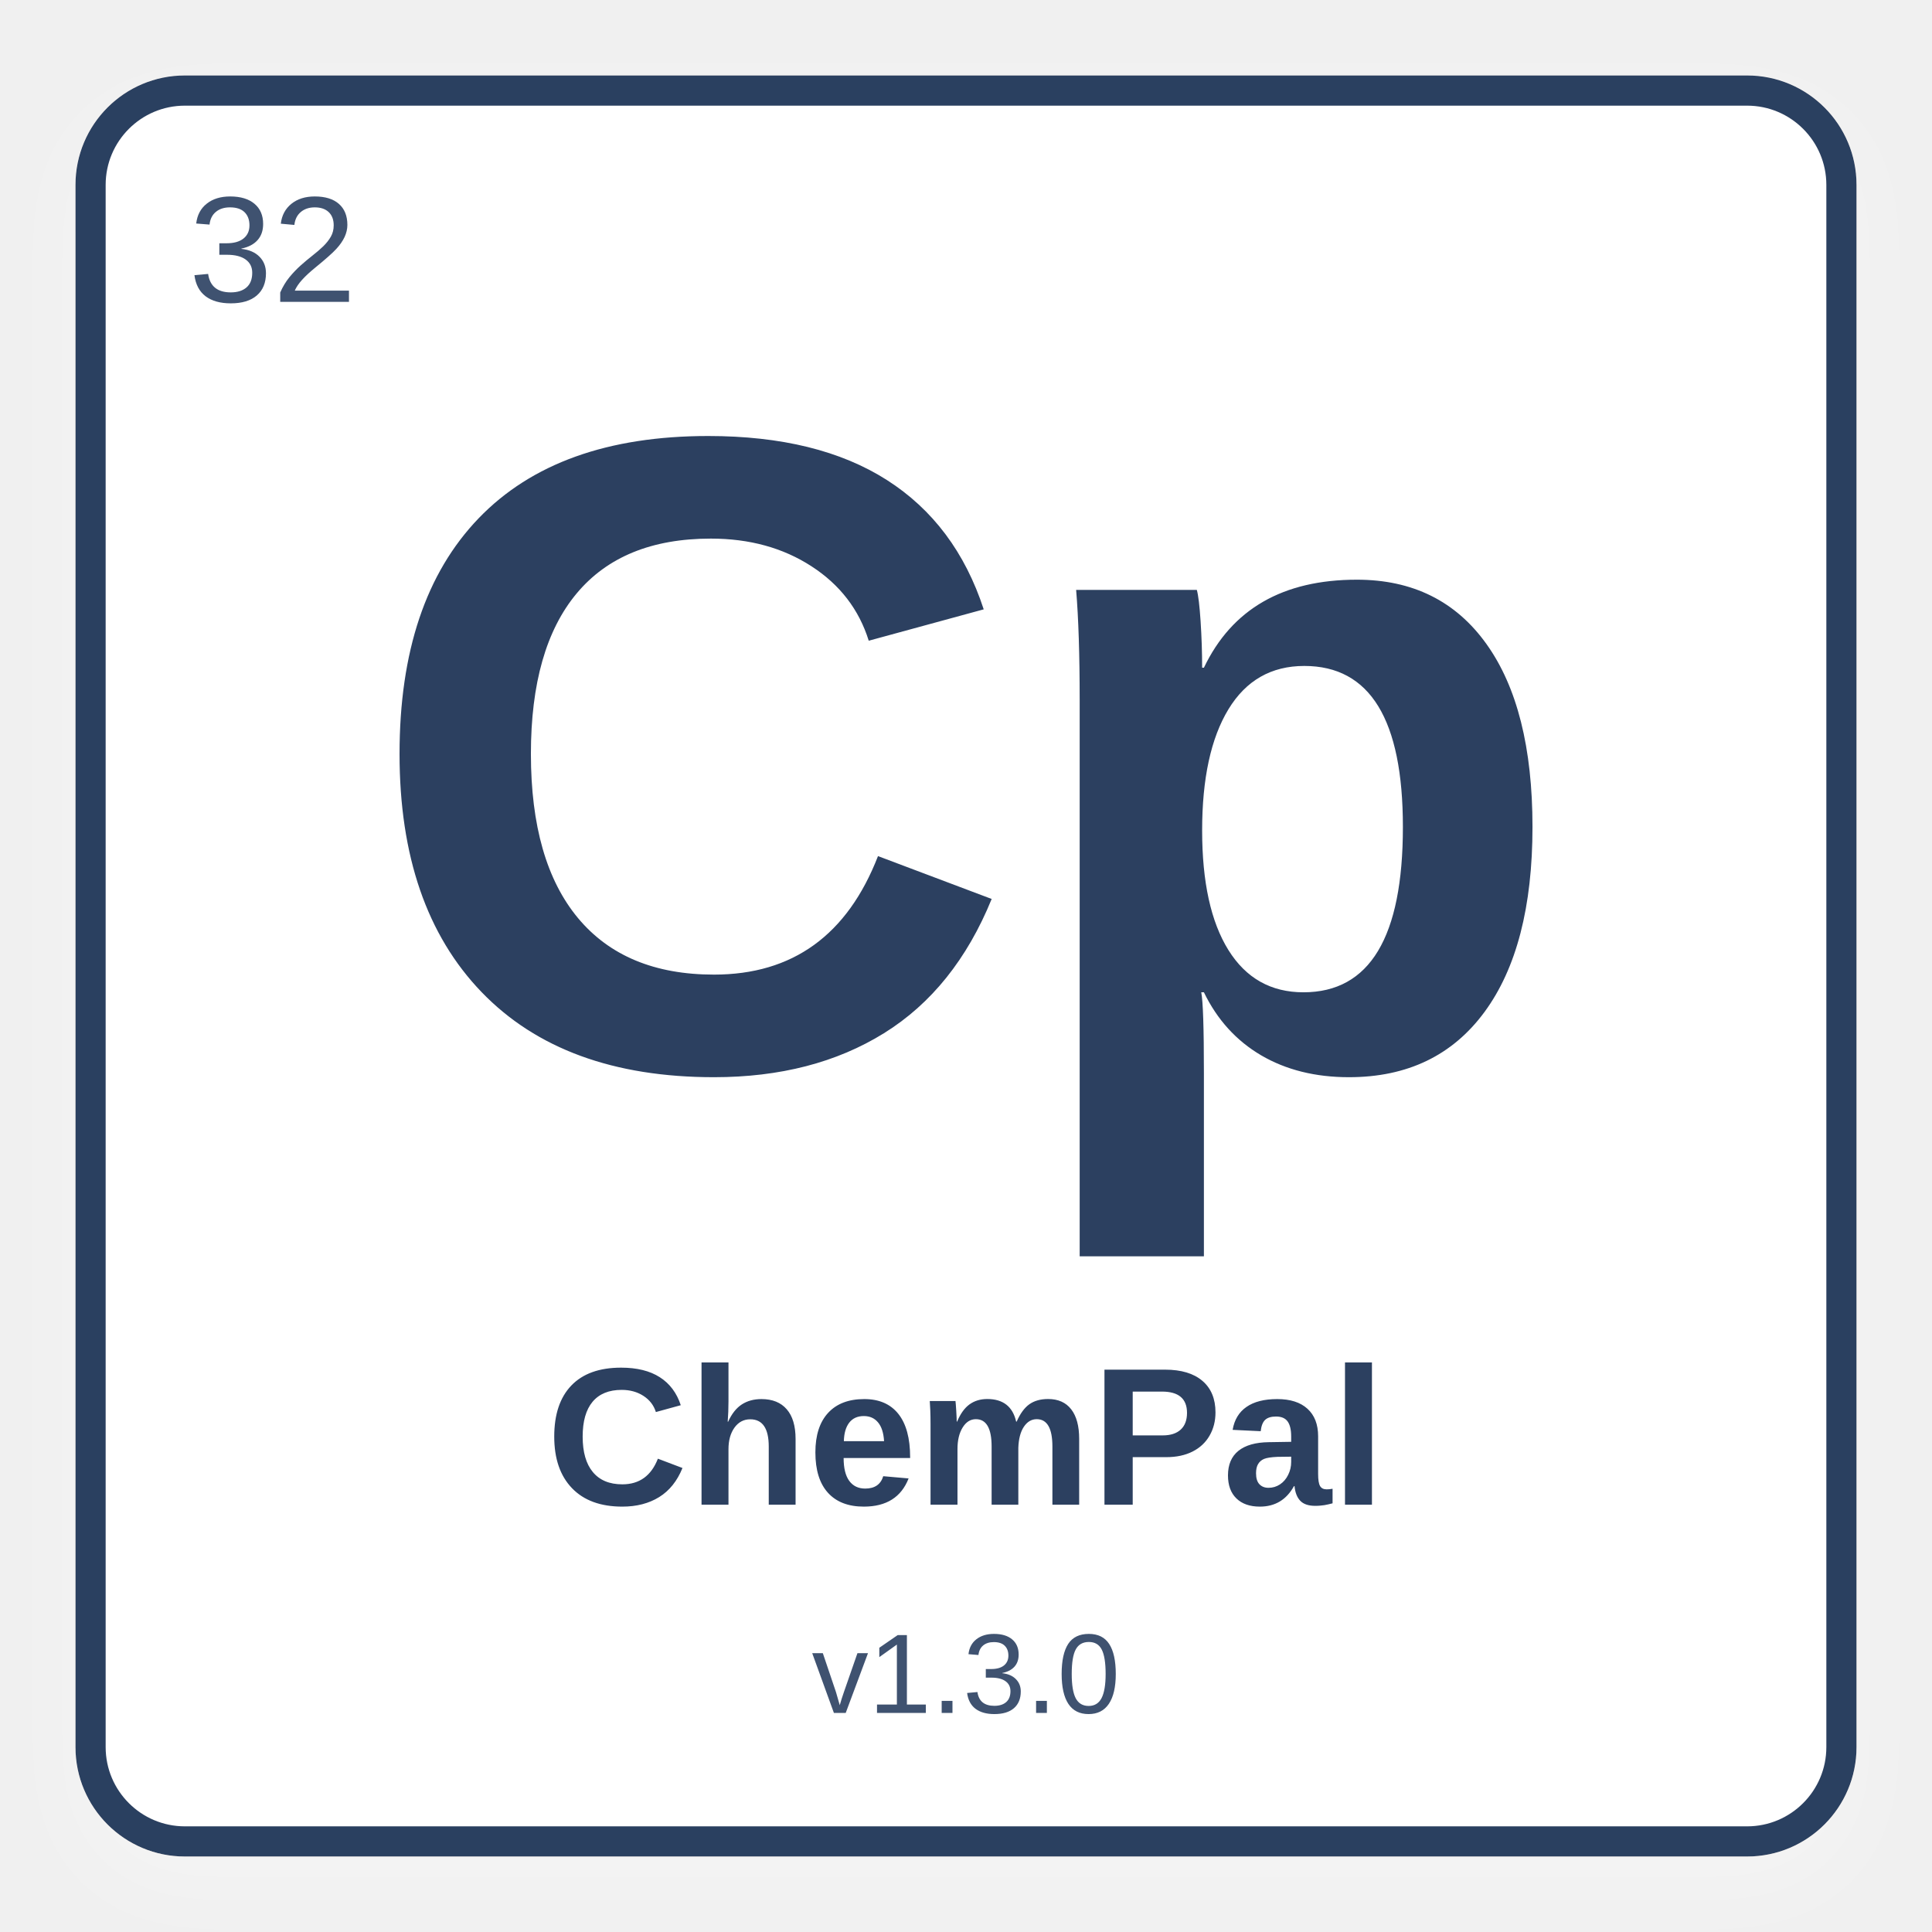
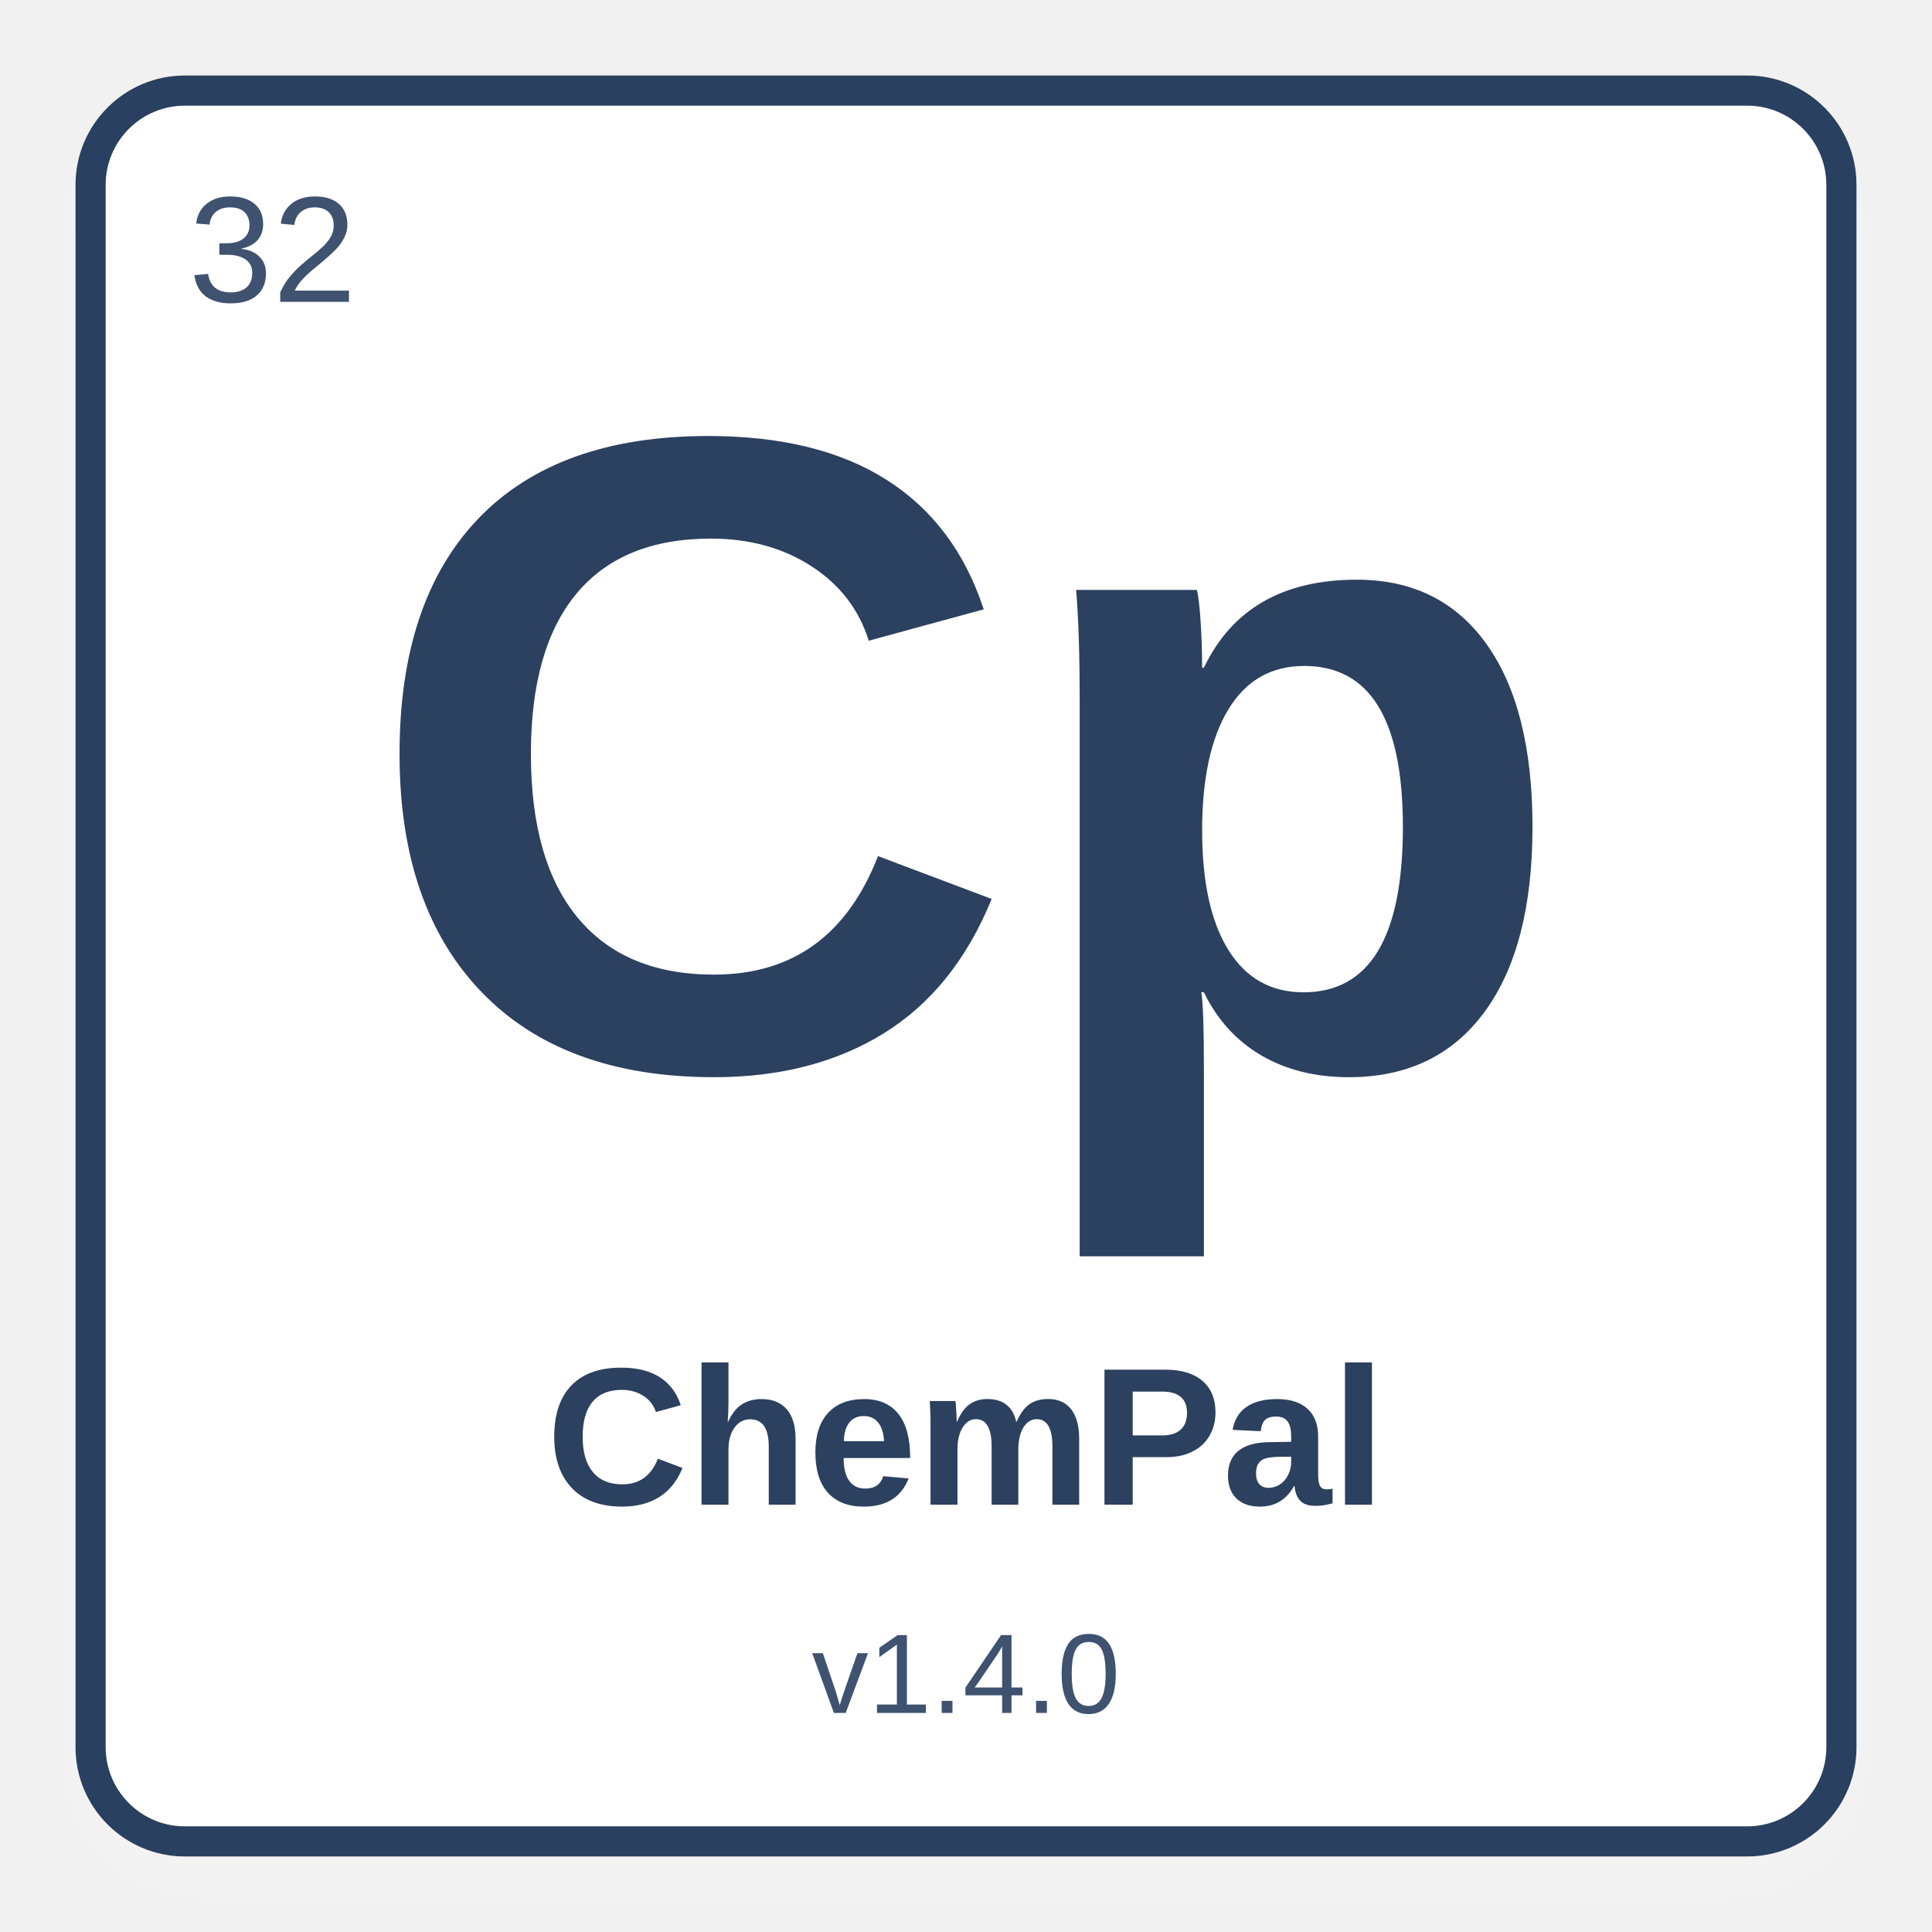
<svg xmlns="http://www.w3.org/2000/svg" width="512" height="512" viewBox="0 0 512 512">
  <defs>
    <filter id="shadow" x="-10%" y="-10%" width="120%" height="120%">
      <feDropShadow dx="0" dy="8" stdDeviation="10" flood-color="#ffffff" flood-opacity="0.28" />
    </filter>
  </defs>
  <rect x="24" y="24" width="464" height="464" rx="25" fill="#ffffff" stroke="#2C4060" stroke-width="8" filter="url(#shadow)" />
  <text x="50" y="80" font-family="Arial, Helvetica, sans-serif" font-size="40" fill="#3f5270" font-weight="normal">32</text>
  <text x="50%" y="42%" text-anchor="middle" font-family="Arial, Helvetica, sans-serif" font-size="240" fill="#2C4060" font-weight="bold" dominant-baseline="middle">Cp</text>
  <text x="50%" y="75%" text-anchor="middle" font-family="Arial, Helvetica, sans-serif" font-size="52" fill="#2C4060" font-weight="bold" dominant-baseline="middle">ChemPal</text>
-   <text x="50%" y="87%" text-anchor="middle" font-family="Arial, Helvetica, sans-serif" font-size="30" fill="#3f5270" font-weight="normal" dominant-baseline="middle">v1.3.0</text>
+   <text x="50%" y="87%" text-anchor="middle" font-family="Arial, Helvetica, sans-serif" font-size="30" fill="#3f5270" font-weight="normal" dominant-baseline="middle">v1.4.0</text>
</svg>
